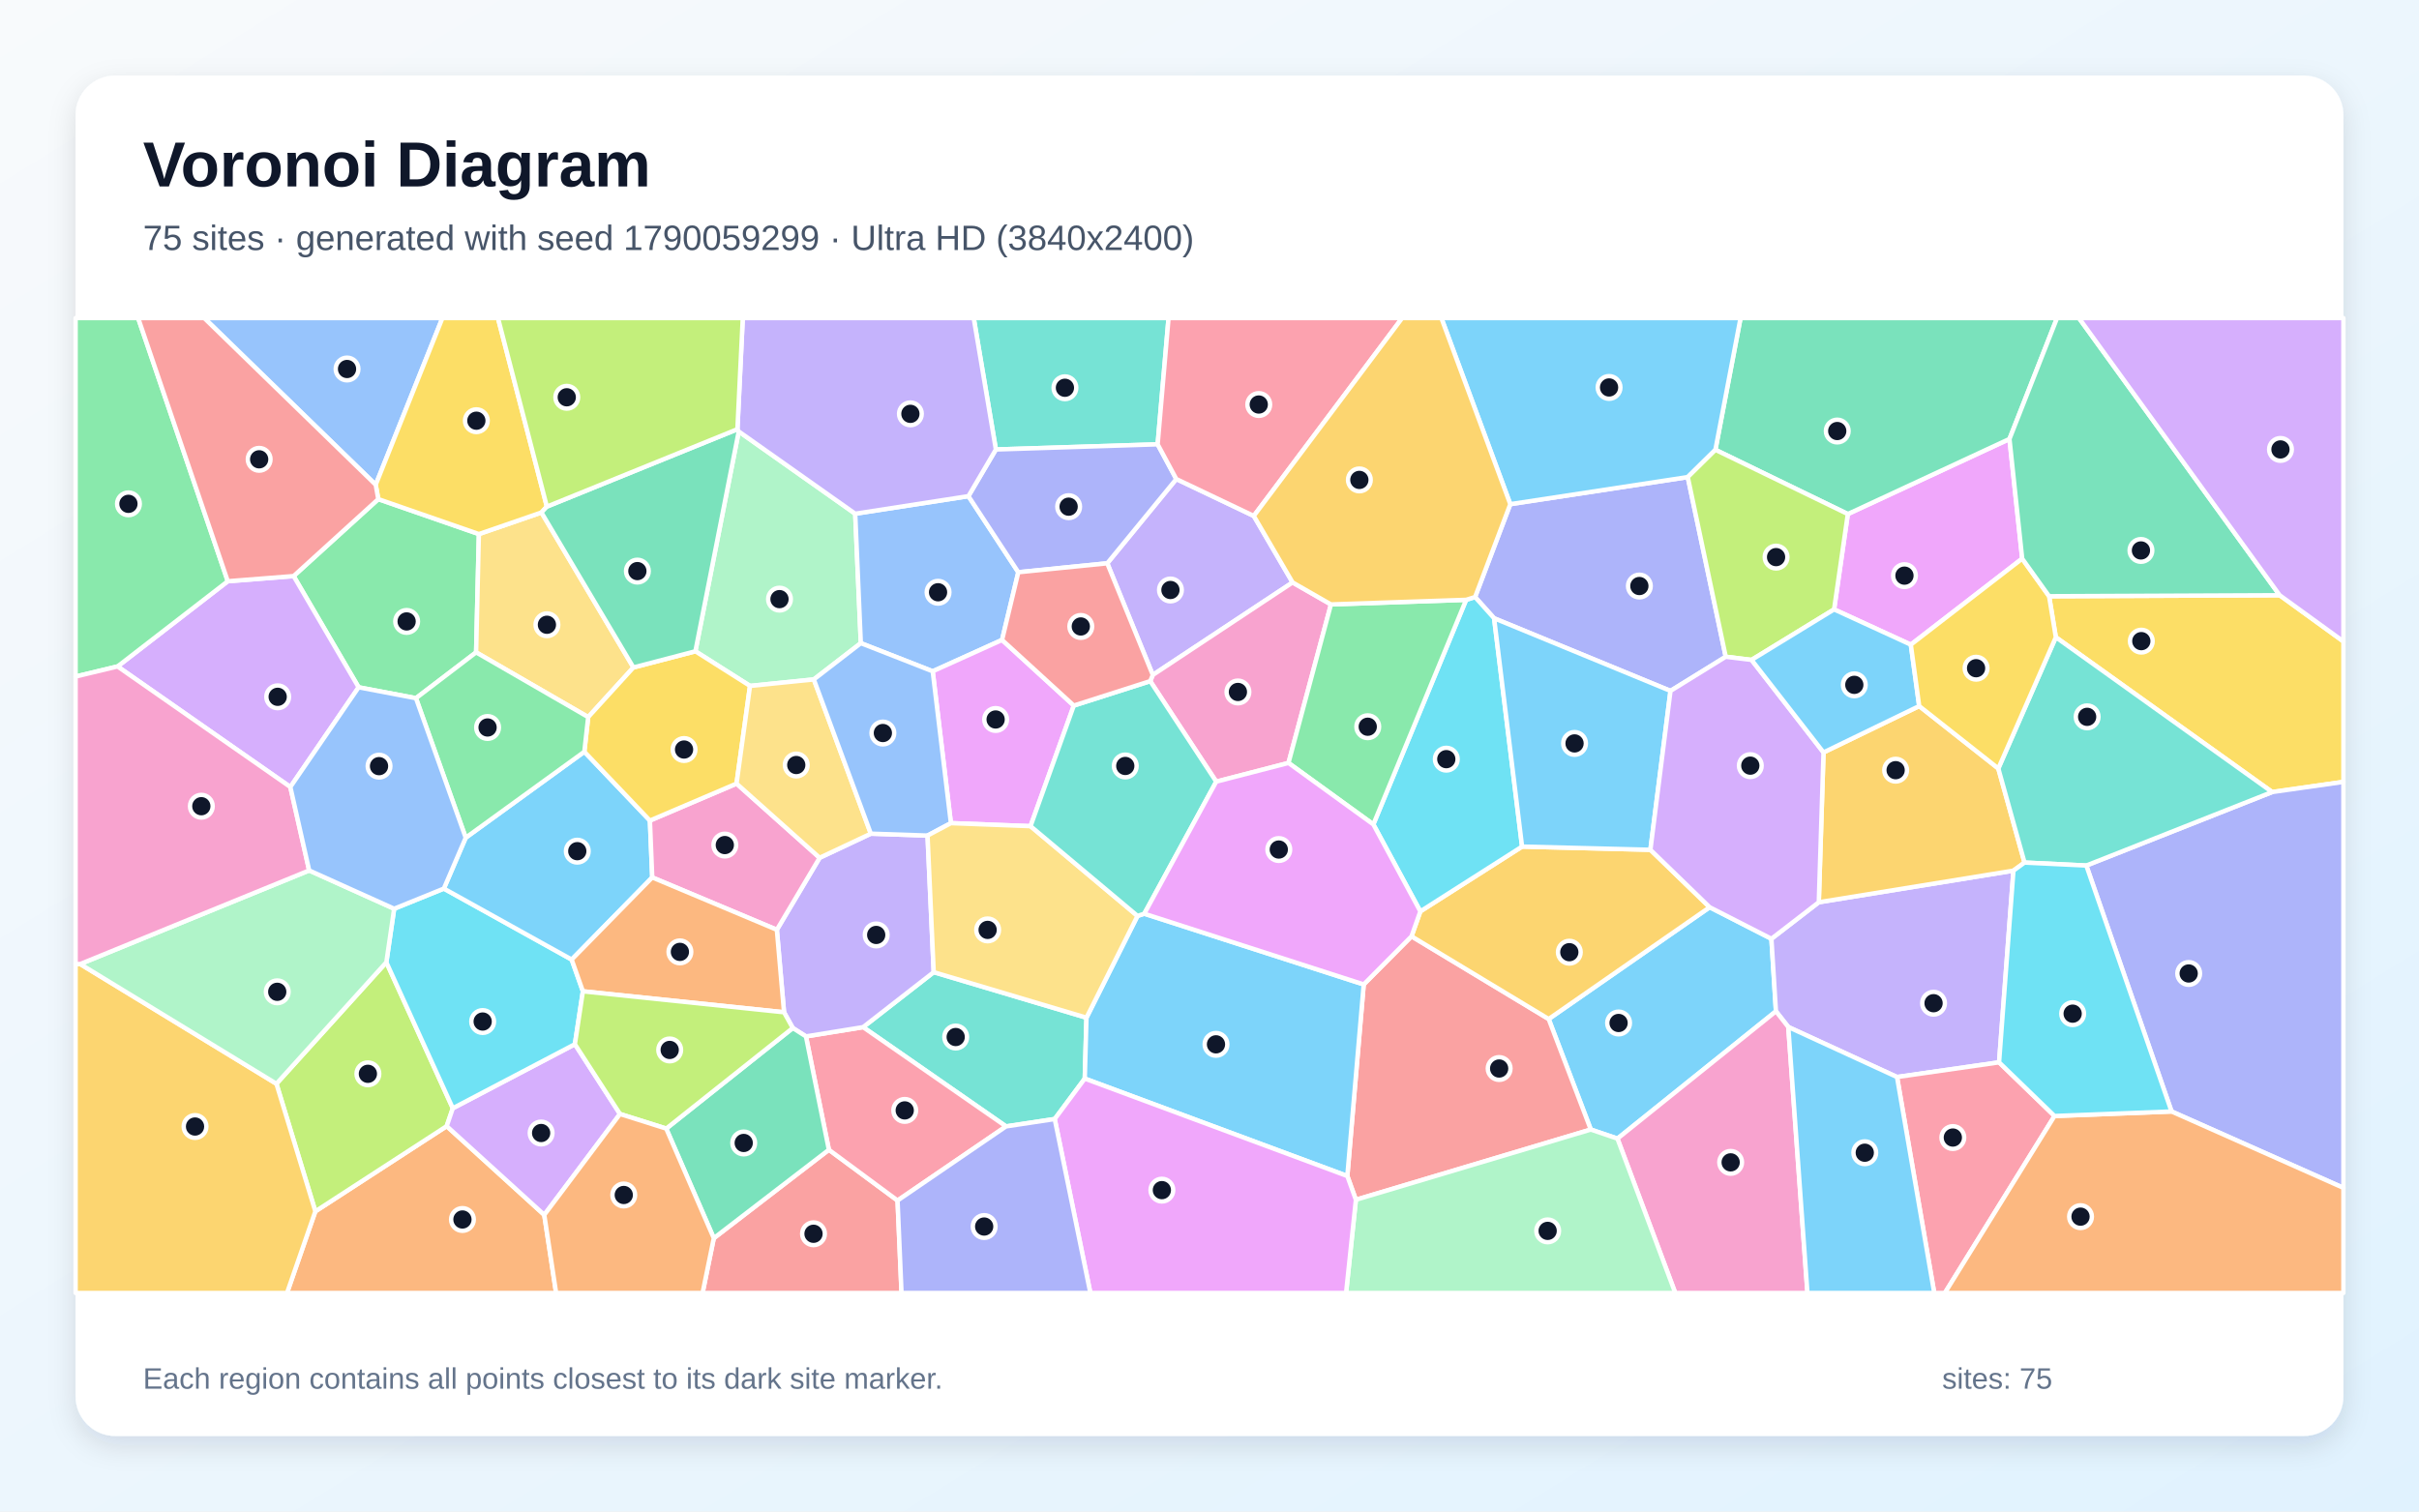
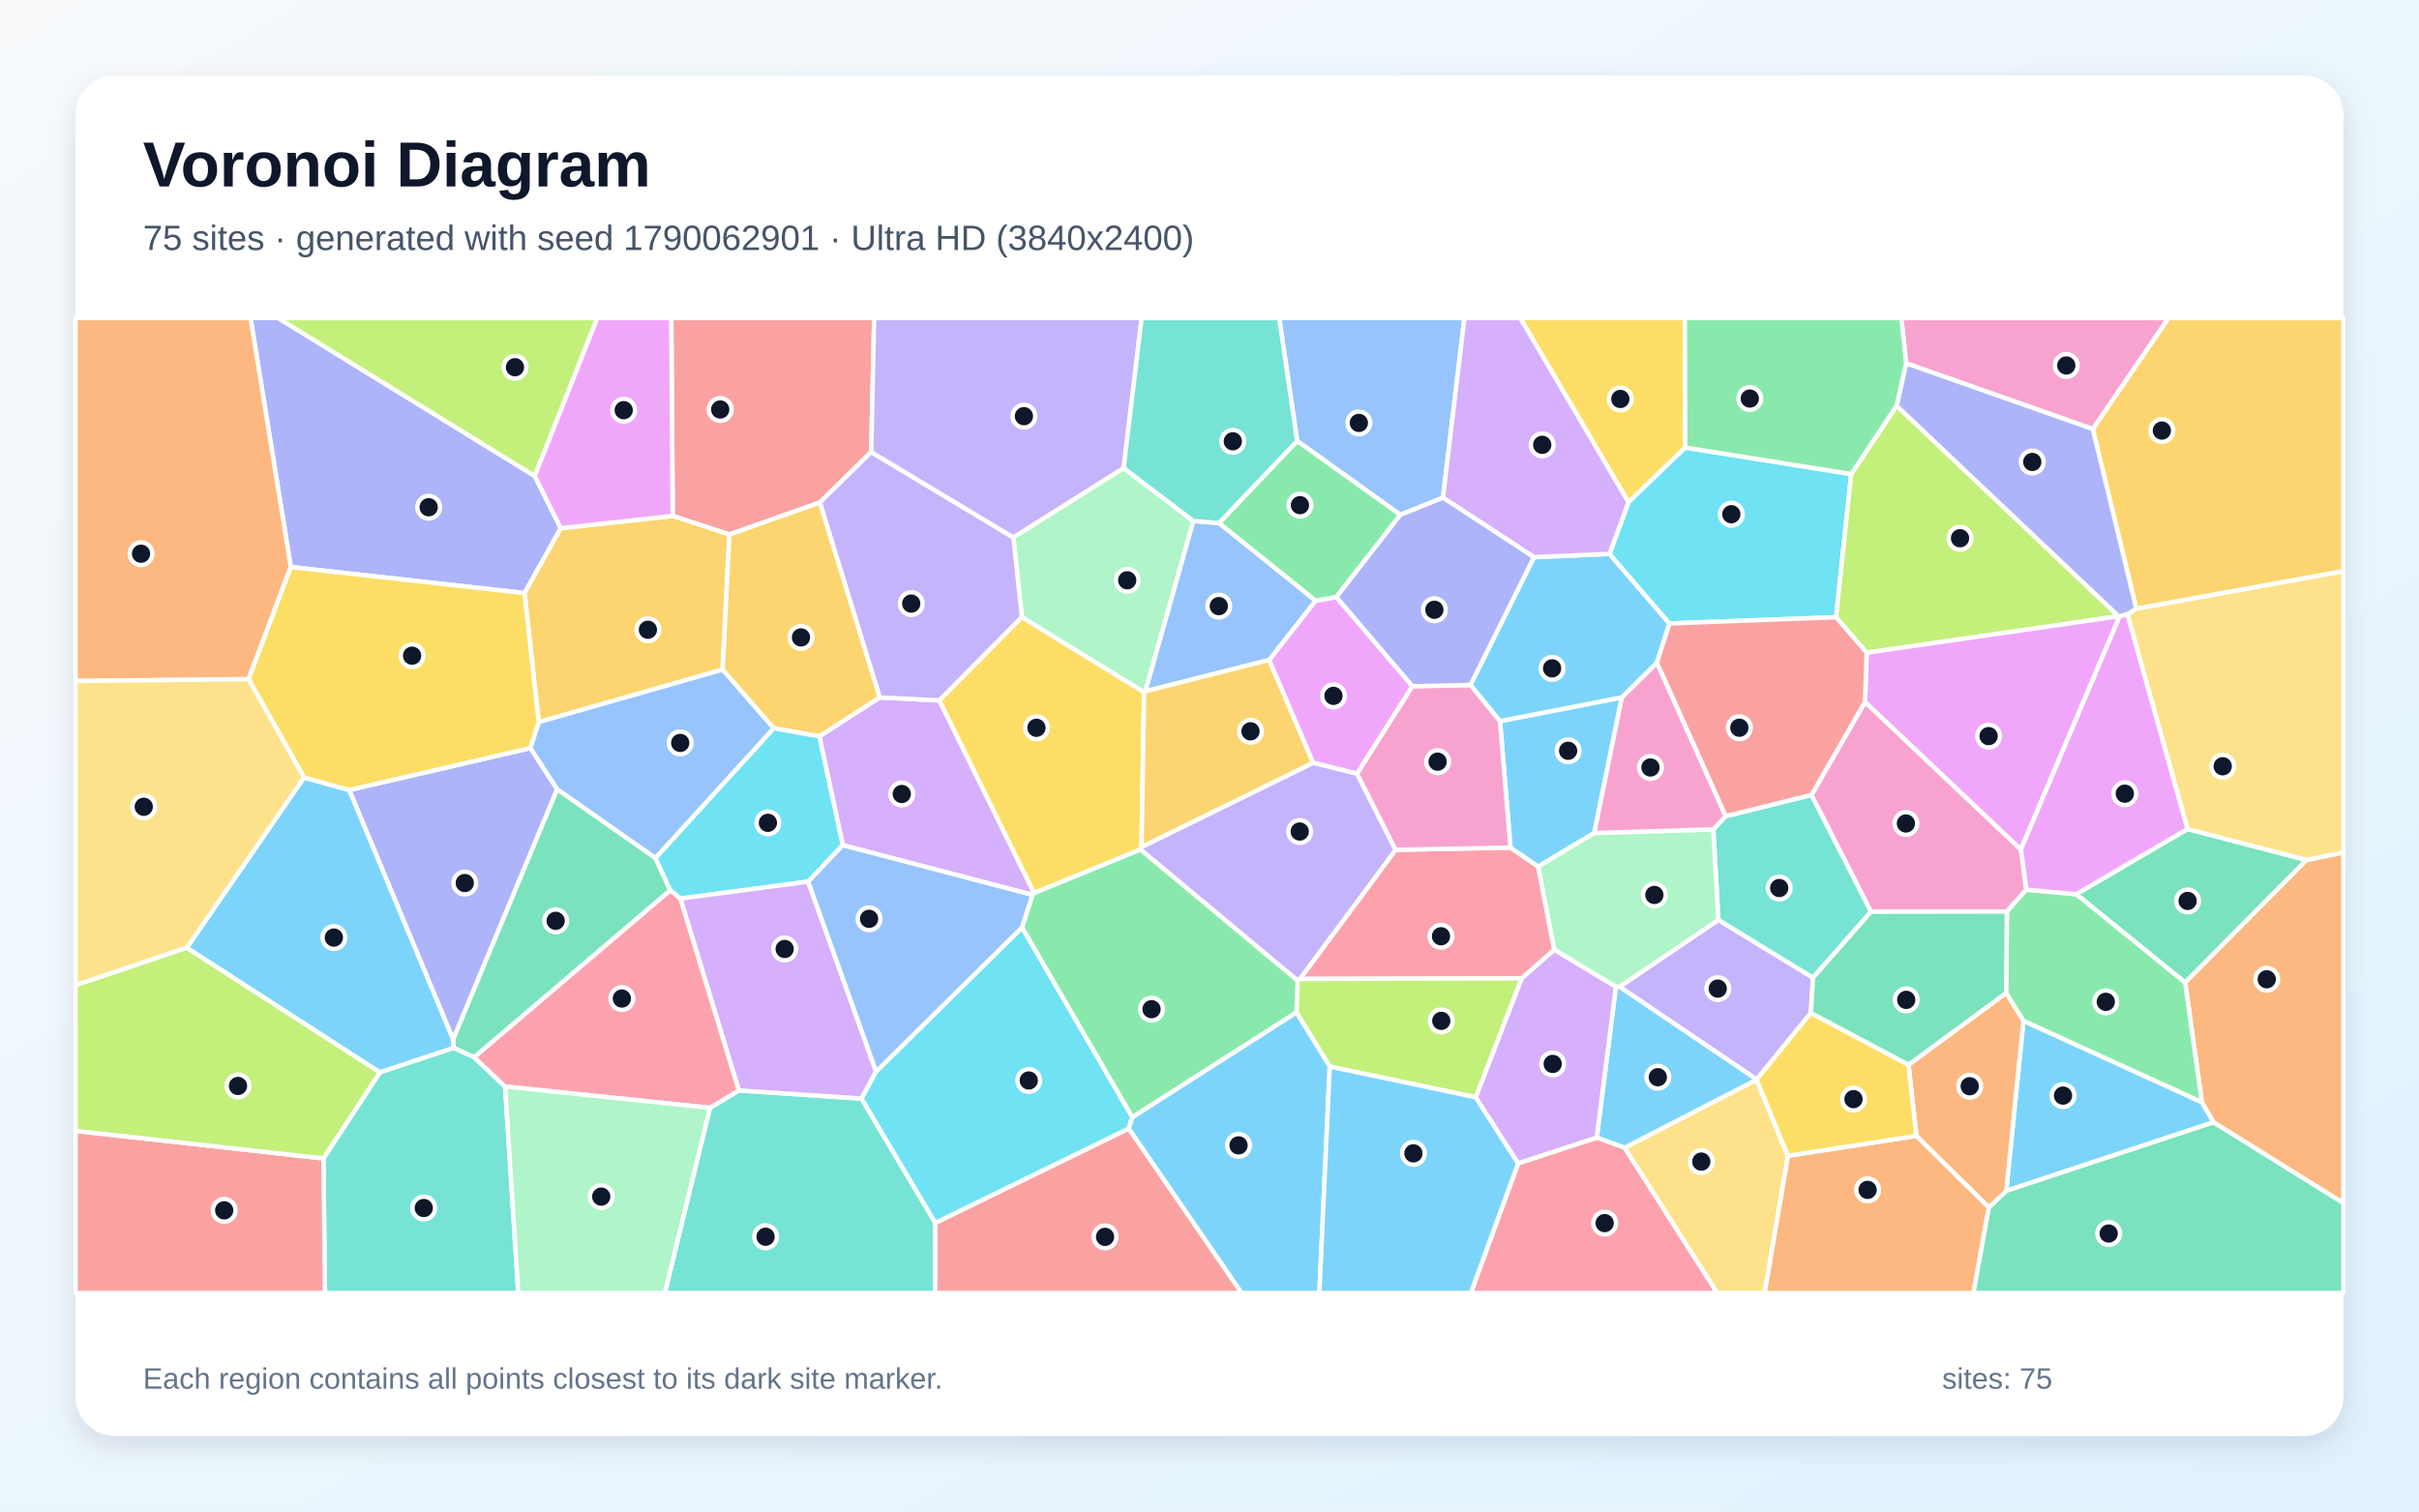
<svg xmlns="http://www.w3.org/2000/svg" width="3840" height="2400" viewBox="0 0 3840 2400" role="img" aria-labelledby="title description">
  <defs>
    <linearGradient id="background" x1="0" y1="0" x2="1" y2="1">
      <stop stop-color="#F8FAFC" />
      <stop offset="1" stop-color="#E0F2FE" />
    </linearGradient>
    <filter id="shadow" x="-5%" y="-5%" width="110%" height="110%">
      <feDropShadow dx="0" dy="15" stdDeviation="22" flood-color="#0F172A" flood-opacity=".12" />
    </filter>
  </defs>
  <rect width="3840" height="2400" fill="url(#background)" />
  <rect x="120" y="120" width="3600" height="2160" rx="63" fill="#FFFFFF" filter="url(#shadow)" />
  <g font-family="Arial, sans-serif">
    <text x="227" y="296" font-size="101" font-weight="700" fill="#0F172A">Voronoi Diagram</text>
-     <text x="227" y="397" font-size="56" fill="#475569">75 sites · generated with seed 1790059299 · Ultra HD (3840x2400)</text>
+     <text x="227" y="397" font-size="56" fill="#475569">75 sites · generated with seed 1790062901 · Ultra HD (3840x2400)</text>
  </g>
  <g stroke="#FFFFFF" stroke-width="7" stroke-linejoin="round">
-     <polygon points="2525.3,1793.5 2458.4,1618.0 2714.0,1440.5 2812.0,1490.6 2819.2,1605.7 2567.6,1807.9" fill="#38BDF8" fill-opacity="0.65" />
-     <polygon points="3173.4,1686.8 3011.4,1710.1 2838.8,1630.7 2819.2,1605.7 2812.0,1490.6 2887.2,1432.6 3196.2,1382.4" fill="#A78BFA" fill-opacity="0.65" />
-     <polygon points="2567.6,1807.9 2819.2,1605.7 2838.8,1630.7 2869.2,2053.0 2659.4,2053.0" fill="#F472B6" fill-opacity="0.65" />
-     <polygon points="500.6,1923.4 709.1,1788.1 864.0,1929.0 882.8,2053.0 455.6,2053.0" fill="#FB923C" fill-opacity="0.65" />
-     <polygon points="3606.9,1257.6 3263.5,1011.8 3252.8,946.7 3618.8,945.1 3720.0,1018.5 3720.0,1241.5" fill="#FACC15" fill-opacity="0.65" />
-     <polygon points="569.3,1091.3 466.1,914.7 600.5,792.5 760.2,848.0 755.8,1035.8 660.3,1108.6" fill="#4ADE80" fill-opacity="0.65" />
-     <polygon points="1724.7,1615.9 1722.0,1712.6 1674.3,1776.8 1597.0,1788.5 1370.1,1630.9 1482.2,1543.6" fill="#2DD4BF" fill-opacity="0.65" />
-     <polygon points="596.4,769.7 324.2,505.0 702.3,505.0" fill="#60A5FA" fill-opacity="0.65" />
-     <polygon points="3210.1,887.0 3033.3,1023.6 2911.5,967.6 2933.3,816.2 3189.9,697.0" fill="#E879F9" fill-opacity="0.65" />
-     <polygon points="3189.9,697.0 2933.3,816.2 2723.1,714.2 2763.0,505.0 3265.4,505.0" fill="#34D399" fill-opacity="0.65" />
-     <polygon points="1133.1,1966.0 1315.8,1825.6 1424.8,1906.2 1431.1,2053.0 1115.3,2053.0" fill="#F87171" fill-opacity="0.65" />
-     <polygon points="2651.8,1097.0 2371.8,981.7 2341.6,948.0 2397.5,800.5 2679.2,757.5 2739.5,1042.8" fill="#818CF8" fill-opacity="0.65" />
-     <polygon points="2894.7,1194.7 3046.6,1121.1 3172.2,1220.2 3213.8,1369.6 3196.2,1382.4 2887.2,1432.6" fill="#FBBF24" fill-opacity="0.65" />
-     <polygon points="438.8,1720.8 613.3,1527.9 718.8,1759.7 709.1,1788.1 500.6,1923.4" fill="#A3E635" fill-opacity="0.65" />
-     <polygon points="864.0,1929.0 709.1,1788.1 718.8,1759.7 912.6,1658.0 984.2,1768.8" fill="#C084FC" fill-opacity="0.65" />
-     <polygon points="1424.8,1906.2 1315.8,1825.6 1279.4,1645.6 1370.1,1630.9 1597.0,1788.5" fill="#FB7185" fill-opacity="0.65" />
-     <polygon points="625.7,1442.9 704.6,1410.9 907.5,1523.6 925.3,1574.0 912.6,1658.0 718.8,1759.7 613.3,1527.9" fill="#22D3EE" fill-opacity="0.65" />
-     <polygon points="1357.6,815.7 1366.5,1021.2 1291.9,1078.8 1190.6,1089.1 1103.9,1034.1 1172.7,685.1" fill="#86EFAC" fill-opacity="0.65" />
-     <polygon points="859.5,813.7 1005.5,1059.8 933.7,1138.6 755.8,1035.8 760.2,848.0" fill="#FCD34D" fill-opacity="0.65" />
-     <polygon points="2723.1,714.2 2679.2,757.5 2397.5,800.5 2288.1,505.0 2763.0,505.0" fill="#38BDF8" fill-opacity="0.65" />
-     <polygon points="739.3,1330.1 927.6,1193.6 1031.7,1302.9 1035.4,1393.2 907.5,1523.6 704.6,1410.9" fill="#38BDF8" fill-opacity="0.65" />
-     <polygon points="1258.5,1632.3 1244.6,1607.3 1233.2,1476.3 1301.1,1362.0 1382.4,1323.7 1472.4,1326.7 1482.2,1543.6 1370.1,1630.9 1279.4,1645.6" fill="#A78BFA" fill-opacity="0.65" />
-     <polygon points="1035.4,1393.2 1031.7,1302.9 1169.2,1244.2 1301.1,1362.0 1233.2,1476.3" fill="#F472B6" fill-opacity="0.65" />
-     <polygon points="1035.4,1393.2 1233.2,1476.3 1244.6,1607.3 925.3,1574.0 907.5,1523.6" fill="#FB923C" fill-opacity="0.65" />
-     <polygon points="1169.2,1244.2 1031.7,1302.9 927.6,1193.6 933.7,1138.6 1005.5,1059.8 1103.9,1034.1 1190.6,1089.1" fill="#FACC15" fill-opacity="0.65" />
-     <polygon points="933.7,1138.6 927.6,1193.6 739.3,1330.1 660.3,1108.6 755.8,1035.8" fill="#4ADE80" fill-opacity="0.65" />
-     <polygon points="1837.7,705.5 1580.9,713.7 1545.7,505.0 1855.0,505.0" fill="#2DD4BF" fill-opacity="0.65" />
-     <polygon points="1537.3,787.8 1616.5,908.6 1590.7,1016.1 1480.6,1065.9 1366.5,1021.2 1357.6,815.7" fill="#60A5FA" fill-opacity="0.65" />
-     <polygon points="1704.6,1120.3 1635.9,1311.8 1509.5,1307.0 1480.6,1065.9 1590.7,1016.1" fill="#E879F9" fill-opacity="0.65" />
-     <polygon points="1057.6,1792.0 1258.5,1632.3 1279.4,1645.6 1315.8,1825.6 1133.1,1966.0" fill="#34D399" fill-opacity="0.65" />
-     <polygon points="2152.4,1905.0 2138.8,1867.3 2164.8,1563.1 2240.7,1486.7 2458.4,1618.0 2525.3,1793.5" fill="#F87171" fill-opacity="0.65" />
-     <polygon points="3447.2,1764.8 3311.9,1374.3 3606.9,1257.6 3720.0,1241.5 3720.0,1886.1" fill="#818CF8" fill-opacity="0.65" />
-     <polygon points="2240.7,1486.7 2254.7,1447.1 2416.2,1344.2 2619.9,1349.3 2714.0,1440.5 2458.4,1618.0" fill="#FBBF24" fill-opacity="0.65" />
-     <polygon points="2780.5,1047.8 2739.5,1042.8 2679.2,757.5 2723.1,714.2 2933.3,816.2 2911.5,967.6" fill="#A3E635" fill-opacity="0.65" />
-     <polygon points="460.9,1249.6 186.6,1058.2 361.6,922.9 466.1,914.7 569.3,1091.3" fill="#C084FC" fill-opacity="0.65" />
-     <polygon points="3011.4,1710.1 3173.4,1686.8 3261.4,1772.0 3087.3,2053.0 3070.5,2053.0" fill="#FB7185" fill-opacity="0.65" />
-     <polygon points="2416.2,1344.2 2254.7,1447.1 2180.1,1309.0 2327.4,952.4 2341.6,948.0 2371.8,981.7" fill="#22D3EE" fill-opacity="0.65" />
-     <polygon points="2152.4,1905.0 2525.3,1793.5 2567.6,1807.9 2659.4,2053.0 2136.8,2053.0" fill="#86EFAC" fill-opacity="0.65" />
-     <polygon points="1382.4,1323.7 1301.1,1362.0 1169.2,1244.2 1190.6,1089.1 1291.9,1078.8" fill="#FCD34D" fill-opacity="0.65" />
-     <polygon points="2619.9,1349.3 2416.2,1344.2 2371.8,981.7 2651.8,1097.0" fill="#38BDF8" fill-opacity="0.65" />
-     <polygon points="1722.0,1712.6 1724.7,1615.9 1805.7,1454.3 1816.5,1450.8 2164.8,1563.1 2138.8,1867.3" fill="#38BDF8" fill-opacity="0.65" />
-     <polygon points="1990.3,819.2 2051.9,924.8 1830.0,1071.7 1757.7,894.4 1867.3,760.6" fill="#A78BFA" fill-opacity="0.65" />
-     <polygon points="2112.8,959.7 2045.4,1211.4 1930.7,1241.1 1825.9,1081.5 1830.0,1071.7 2051.9,924.8" fill="#F472B6" fill-opacity="0.65" />
-     <polygon points="3261.4,1772.0 3447.2,1764.8 3720.0,1886.1 3720.0,2053.0 3087.3,2053.0" fill="#FB923C" fill-opacity="0.65" />
-     <polygon points="868.1,804.4 859.5,813.7 760.2,848.0 600.5,792.5 596.4,769.7 702.3,505.0 790.5,505.0" fill="#FACC15" fill-opacity="0.65" />
-     <polygon points="361.6,922.9 186.6,1058.2 120.0,1074.2 120.0,505.0 219.3,505.0" fill="#4ADE80" fill-opacity="0.65" />
-     <polygon points="3311.9,1374.3 3213.8,1369.6 3172.2,1220.2 3263.5,1011.8 3606.9,1257.6" fill="#2DD4BF" fill-opacity="0.65" />
-     <polygon points="1480.6,1065.9 1509.5,1307.0 1472.4,1326.7 1382.4,1323.7 1291.9,1078.8 1366.5,1021.2" fill="#60A5FA" fill-opacity="0.65" />
-     <polygon points="1674.3,1776.8 1722.0,1712.6 2138.8,1867.3 2152.4,1905.0 2136.8,2053.0 1730.9,2053.0" fill="#E879F9" fill-opacity="0.65" />
-     <polygon points="1170.6,681.5 1172.7,685.1 1103.9,1034.1 1005.5,1059.8 859.5,813.7 868.1,804.4" fill="#34D399" fill-opacity="0.65" />
-     <polygon points="596.4,769.7 600.5,792.5 466.1,914.7 361.6,922.9 219.3,505.0 324.2,505.0" fill="#F87171" fill-opacity="0.65" />
-     <polygon points="1867.3,760.6 1757.7,894.4 1616.5,908.6 1537.3,787.8 1580.9,713.7 1837.7,705.5" fill="#818CF8" fill-opacity="0.65" />
-     <polygon points="120.0,1530.6 127.3,1530.7 438.8,1720.8 500.6,1923.4 455.6,2053.0 120.0,2053.0" fill="#FBBF24" fill-opacity="0.65" />
-     <polygon points="1244.6,1607.3 1258.5,1632.3 1057.6,1792.0 984.2,1768.8 912.6,1658.0 925.3,1574.0" fill="#A3E635" fill-opacity="0.65" />
-     <polygon points="2619.9,1349.3 2651.8,1097.0 2739.5,1042.8 2780.5,1047.8 2894.7,1194.7 2887.2,1432.6 2812.0,1490.6 2714.0,1440.5" fill="#C084FC" fill-opacity="0.65" />
-     <polygon points="1990.3,819.2 1867.3,760.6 1837.7,705.5 1855.0,505.0 2225.8,505.0" fill="#FB7185" fill-opacity="0.65" />
-     <polygon points="3261.4,1772.0 3173.4,1686.8 3196.2,1382.4 3213.8,1369.6 3311.9,1374.3 3447.2,1764.8" fill="#22D3EE" fill-opacity="0.65" />
-     <polygon points="127.3,1530.7 490.8,1382.1 625.7,1442.9 613.3,1527.9 438.8,1720.8" fill="#86EFAC" fill-opacity="0.65" />
-     <polygon points="1805.7,1454.3 1724.7,1615.9 1482.2,1543.6 1472.4,1326.7 1509.5,1307.0 1635.9,1311.8" fill="#FCD34D" fill-opacity="0.65" />
-     <polygon points="2838.8,1630.7 3011.4,1710.1 3070.5,2053.0 2869.2,2053.0" fill="#38BDF8" fill-opacity="0.65" />
-     <polygon points="2780.5,1047.8 2911.5,967.6 3033.3,1023.6 3046.6,1121.1 2894.7,1194.7" fill="#38BDF8" fill-opacity="0.65" />
-     <polygon points="1580.9,713.7 1537.3,787.8 1357.6,815.7 1172.7,685.1 1170.6,681.5 1179.1,505.0 1545.7,505.0" fill="#A78BFA" fill-opacity="0.65" />
-     <polygon points="186.6,1058.2 460.9,1249.6 490.8,1382.1 127.3,1530.7 120.0,1530.6 120.0,1074.2" fill="#F472B6" fill-opacity="0.65" />
-     <polygon points="864.0,1929.0 984.2,1768.8 1057.6,1792.0 1133.1,1966.0 1115.3,2053.0 882.8,2053.0" fill="#FB923C" fill-opacity="0.65" />
-     <polygon points="3172.2,1220.2 3046.6,1121.1 3033.3,1023.6 3210.1,887.0 3252.8,946.7 3263.5,1011.8" fill="#FACC15" fill-opacity="0.65" />
-     <polygon points="2327.4,952.4 2180.1,1309.0 2045.4,1211.4 2112.8,959.7" fill="#4ADE80" fill-opacity="0.65" />
-     <polygon points="1825.9,1081.5 1930.7,1241.1 1816.5,1450.8 1805.7,1454.3 1635.9,1311.8 1704.6,1120.3" fill="#2DD4BF" fill-opacity="0.65" />
-     <polygon points="739.3,1330.1 704.6,1410.9 625.7,1442.9 490.8,1382.1 460.9,1249.6 569.3,1091.3 660.3,1108.6" fill="#60A5FA" fill-opacity="0.65" />
-     <polygon points="1930.7,1241.1 2045.4,1211.4 2180.1,1309.0 2254.7,1447.1 2240.7,1486.7 2164.8,1563.1 1816.5,1450.8" fill="#E879F9" fill-opacity="0.65" />
-     <polygon points="3618.8,945.1 3252.8,946.7 3210.1,887.0 3189.9,697.0 3265.4,505.0 3300.2,505.0" fill="#34D399" fill-opacity="0.65" />
-     <polygon points="1757.7,894.4 1830.0,1071.7 1825.9,1081.5 1704.6,1120.3 1590.7,1016.1 1616.5,908.6" fill="#F87171" fill-opacity="0.65" />
-     <polygon points="1424.8,1906.2 1597.0,1788.5 1674.3,1776.8 1730.9,2053.0 1431.1,2053.0" fill="#818CF8" fill-opacity="0.65" />
-     <polygon points="2327.4,952.4 2112.8,959.7 2051.9,924.8 1990.3,819.2 2225.8,505.0 2288.1,505.0 2397.5,800.5 2341.6,948.0" fill="#FBBF24" fill-opacity="0.65" />
-     <polygon points="1170.6,681.5 868.1,804.4 790.5,505.0 1179.1,505.0" fill="#A3E635" fill-opacity="0.65" />
-     <polygon points="3618.8,945.1 3300.2,505.0 3720.0,505.0 3720.0,1018.5" fill="#C084FC" fill-opacity="0.65" />
+     <polygon points="2630.2,1052.4 2574.5,1107.6 2381.1,1145.2 2334.2,1087.6 2435.1,884.7 2555.0,879.4 2650.1,989.9" fill="#38BDF8" fill-opacity="0.65" />
+     <polygon points="2874.6,1608.3 2788.6,1714.0 2570.9,1566.8 2727.8,1460.6 2878.0,1552.4" fill="#A78BFA" fill-opacity="0.65" />
+     <polygon points="3322.4,681.3 3025.8,576.8 3018.3,505.0 3442.5,505.0" fill="#F472B6" fill-opacity="0.65" />
+     <polygon points="2838.1,1835.2 3042.2,1803.5 3157.3,1916.9 3132.7,2053.0 2801.1,2053.0" fill="#FB923C" fill-opacity="0.65" />
+     <polygon points="2675.2,710.6 2585.1,797.5 2413.3,505.0 2674.5,505.0" fill="#FACC15" fill-opacity="0.65" />
+     <polygon points="2058.1,1607.6 1797.4,1774.1 1622.3,1472.7 1638.9,1420.9 1641.5,1417.8 1810.5,1348.7 2060.1,1556.9" fill="#4ADE80" fill-opacity="0.65" />
+     <polygon points="2719.8,1316.8 2739.3,1296.0 2875.7,1262.1 2970.2,1447.6 2878.0,1552.4 2727.8,1460.6" fill="#2DD4BF" fill-opacity="0.65" />
+     <polygon points="2223.0,817.5 2059.1,700.1 2030.7,505.0 2324.7,505.0 2290.6,790.2" fill="#60A5FA" fill-opacity="0.65" />
+     <polygon points="2242.2,1089.6 2154.3,1228.6 2084.4,1211.2 2014.6,1047.9 2088.3,953.8 2121.4,948.0" fill="#E879F9" fill-opacity="0.65" />
+     <polygon points="3472.5,1316.3 3661.5,1365.5 3468.8,1560.1 3295.8,1419.8" fill="#34D399" fill-opacity="0.65" />
+     <polygon points="1383.0,717.7 1301.4,797.9 1157.9,848.7 1067.9,819.2 1065.6,505.0 1387.7,505.0" fill="#F87171" fill-opacity="0.65" />
+     <polygon points="461.6,900.3 397.7,505.0 441.7,505.0 848.9,755.8 890.2,838.7 832.6,941.7" fill="#818CF8" fill-opacity="0.65" />
+     <polygon points="1147.1,1063.2 855.2,1146.6 832.6,941.7 890.2,838.7 1067.9,819.2 1157.9,848.7" fill="#FBBF24" fill-opacity="0.65" />
+     <polygon points="848.9,755.8 441.7,505.0 948.2,505.0" fill="#A3E635" fill-opacity="0.65" />
+     <polygon points="1337.8,1342.0 1300.6,1169.2 1396.5,1107.4 1491.2,1112.1 1641.5,1417.8 1638.9,1420.9" fill="#C084FC" fill-opacity="0.65" />
+     <polygon points="2467.4,1508.1 2415.7,1553.4 2063.4,1554.4 2215.5,1349.3 2397.8,1345.8 2441.8,1375.9" fill="#FB7185" fill-opacity="0.65" />
+     <polygon points="2938.6,752.7 2914.7,980.0 2650.1,989.9 2555.0,879.4 2585.1,797.5 2675.2,710.6" fill="#22D3EE" fill-opacity="0.65" />
+     <polygon points="1783.7,743.1 1894.4,827.2 1818.3,1097.6 1816.2,1099.3 1622.2,980.0 1608.6,853.3" fill="#86EFAC" fill-opacity="0.65" />
+     <polygon points="2578.9,1822.4 2788.5,1714.3 2838.1,1835.2 2801.1,2053.0 2725.8,2053.0" fill="#FCD34D" fill-opacity="0.65" />
+     <polygon points="2530.8,1322.7 2441.8,1375.9 2397.8,1345.8 2381.1,1145.2 2574.5,1107.6" fill="#38BDF8" fill-opacity="0.65" />
+     <polygon points="2788.5,1714.3 2578.9,1822.4 2534.7,1806.3 2565.1,1566.9 2570.9,1566.8 2788.6,1714.0" fill="#38BDF8" fill-opacity="0.65" />
+     <polygon points="1608.6,853.3 1622.2,980.0 1491.2,1112.1 1396.5,1107.4 1301.4,797.9 1383.0,717.7" fill="#A78BFA" fill-opacity="0.65" />
+     <polygon points="2960.6,1114.5 3208.1,1348.8 3216.7,1412.6 3185.8,1447.3 2970.2,1447.6 2875.7,1262.1" fill="#F472B6" fill-opacity="0.65" />
+     <polygon points="3513.6,1782.0 3495.4,1750.3 3468.8,1560.1 3661.5,1365.5 3720.0,1353.4 3720.0,1910.3" fill="#FB923C" fill-opacity="0.65" />
+     <polygon points="1622.2,980.0 1816.2,1099.3 1812.1,1344.8 1810.5,1348.7 1641.5,1417.8 1491.2,1112.1" fill="#FACC15" fill-opacity="0.65" />
+     <polygon points="3212.0,1621.0 3184.5,1576.7 3185.8,1447.3 3216.7,1412.6 3295.8,1419.8 3468.8,1560.1 3495.4,1750.3" fill="#4ADE80" fill-opacity="0.65" />
+     <polygon points="1127.0,1759.0 1172.8,1731.4 1367.6,1744.3 1484.8,1941.6 1484.7,2053.0 1055.3,2053.0" fill="#2DD4BF" fill-opacity="0.65" />
+     <polygon points="1040.5,1362.6 884.3,1253.2 841.8,1187.8 855.2,1146.6 1147.1,1063.2 1228.5,1156.3" fill="#60A5FA" fill-opacity="0.65" />
+     <polygon points="890.2,838.7 848.9,755.8 948.2,505.0 1065.6,505.0 1067.9,819.2" fill="#E879F9" fill-opacity="0.65" />
+     <polygon points="752.7,1678.8 720.3,1663.9 719.2,1650.2 884.3,1253.2 1040.5,1362.6 1064.1,1413.6" fill="#34D399" fill-opacity="0.65" />
+     <polygon points="1484.8,1941.6 1791.9,1791.8 1971.1,2053.0 1484.7,2053.0" fill="#F87171" fill-opacity="0.65" />
+     <polygon points="554.3,1254.4 841.8,1187.8 884.3,1253.2 719.2,1650.2" fill="#818CF8" fill-opacity="0.65" />
+     <polygon points="1396.5,1107.4 1300.6,1169.2 1228.5,1156.3 1147.1,1063.2 1157.9,848.7 1301.4,797.9" fill="#FBBF24" fill-opacity="0.65" />
+     <polygon points="3010.7,644.2 3363.3,978.5 2963.2,1036.4 2914.7,980.0 2938.6,752.7" fill="#A3E635" fill-opacity="0.65" />
+     <polygon points="2585.1,797.5 2555.0,879.4 2435.1,884.7 2290.6,790.2 2324.7,505.0 2413.3,505.0" fill="#C084FC" fill-opacity="0.65" />
+     <polygon points="2410.0,1847.0 2534.7,1806.3 2578.9,1822.4 2725.8,2053.0 2334.8,2053.0" fill="#FB7185" fill-opacity="0.65" />
+     <polygon points="1282.9,1399.9 1080.0,1426.8 1064.1,1413.6 1040.5,1362.6 1228.5,1156.3 1300.6,1169.2 1337.8,1342.0" fill="#22D3EE" fill-opacity="0.65" />
+     <polygon points="2565.1,1566.9 2467.4,1508.1 2441.8,1375.9 2530.8,1322.7 2719.8,1316.8 2727.8,1460.6 2570.9,1566.8" fill="#86EFAC" fill-opacity="0.65" />
+     <polygon points="3661.5,1365.5 3472.5,1316.3 3377.0,975.3 3391.4,966.3 3720.0,906.7 3720.0,1353.4" fill="#FCD34D" fill-opacity="0.65" />
+     <polygon points="603.0,1702.8 296.5,1504.9 482.6,1234.5 554.3,1254.4 719.2,1650.2 720.3,1663.9" fill="#38BDF8" fill-opacity="0.65" />
+     <polygon points="3184.8,1890.9 3212.0,1621.0 3495.4,1750.3 3513.6,1782.0" fill="#38BDF8" fill-opacity="0.65" />
+     <polygon points="2215.5,1349.3 2063.4,1554.4 2060.1,1556.9 1810.5,1348.7 1812.1,1344.8 2084.4,1211.2 2154.3,1228.6" fill="#A78BFA" fill-opacity="0.65" />
+     <polygon points="2397.8,1345.8 2215.5,1349.3 2154.3,1228.6 2242.2,1089.6 2334.2,1087.6 2381.1,1145.2" fill="#F472B6" fill-opacity="0.65" />
+     <polygon points="394.6,1078.3 120.0,1081.3 120.0,505.0 397.7,505.0 461.6,900.3" fill="#FB923C" fill-opacity="0.65" />
+     <polygon points="841.8,1187.8 554.3,1254.4 482.6,1234.5 394.6,1078.3 461.6,900.3 832.6,941.7 855.2,1146.6" fill="#FACC15" fill-opacity="0.65" />
+     <polygon points="2121.4,948.0 2088.3,953.8 1935.0,830.6 2059.1,700.1 2223.0,817.5" fill="#4ADE80" fill-opacity="0.65" />
+     <polygon points="513.4,1839.3 603.0,1702.8 720.3,1663.9 752.7,1678.8 801.8,1725.2 822.8,2053.0 515.8,2053.0" fill="#2DD4BF" fill-opacity="0.65" />
+     <polygon points="1935.0,830.6 2088.3,953.8 2014.6,1047.9 1818.3,1097.6 1894.4,827.2" fill="#60A5FA" fill-opacity="0.65" />
+     <polygon points="3364.7,978.7 3208.1,1348.8 2960.6,1114.5 2963.2,1036.4 3363.3,978.5" fill="#E879F9" fill-opacity="0.65" />
+     <polygon points="3157.3,1916.9 3184.8,1890.9 3513.6,1782.0 3720.0,1910.3 3720.0,2053.0 3132.7,2053.0" fill="#34D399" fill-opacity="0.65" />
+     <polygon points="2914.7,980.0 2963.2,1036.4 2960.6,1114.5 2875.7,1262.1 2739.3,1296.0 2630.2,1052.4 2650.1,989.9" fill="#F87171" fill-opacity="0.65" />
+     <polygon points="3391.4,966.3 3377.0,975.3 3364.7,978.7 3363.3,978.5 3010.7,644.2 3025.8,576.8 3322.4,681.3" fill="#818CF8" fill-opacity="0.65" />
+     <polygon points="1812.1,1344.8 1816.2,1099.3 1818.3,1097.6 2014.6,1047.9 2084.4,1211.2" fill="#FBBF24" fill-opacity="0.65" />
+     <polygon points="2342.7,1742.3 2110.9,1693.5 2058.1,1607.6 2060.1,1556.9 2063.4,1554.4 2415.7,1553.4" fill="#A3E635" fill-opacity="0.65" />
+     <polygon points="1390.8,1701.4 1367.6,1744.3 1172.8,1731.4 1080.0,1426.8 1282.9,1399.9" fill="#C084FC" fill-opacity="0.65" />
+     <polygon points="801.8,1725.2 752.7,1678.8 1064.1,1413.6 1080.0,1426.8 1172.8,1731.4 1127.0,1759.0" fill="#FB7185" fill-opacity="0.65" />
+     <polygon points="1791.9,1791.8 1484.8,1941.6 1367.6,1744.3 1390.8,1701.4 1622.3,1472.7 1797.4,1774.1" fill="#22D3EE" fill-opacity="0.65" />
+     <polygon points="801.8,1725.2 1127.0,1759.0 1055.3,2053.0 822.8,2053.0" fill="#86EFAC" fill-opacity="0.65" />
+     <polygon points="482.6,1234.5 296.5,1504.9 120.0,1564.4 120.0,1081.3 394.6,1078.3" fill="#FCD34D" fill-opacity="0.65" />
+     <polygon points="1791.9,1791.8 1797.4,1774.1 2058.1,1607.6 2110.9,1693.5 2094.4,2053.0 1971.1,2053.0" fill="#38BDF8" fill-opacity="0.65" />
+     <polygon points="2110.9,1693.5 2342.7,1742.3 2410.0,1847.0 2334.8,2053.0 2094.4,2053.0" fill="#38BDF8" fill-opacity="0.65" />
+     <polygon points="1783.7,743.1 1608.6,853.3 1383.0,717.7 1387.7,505.0 1812.3,505.0" fill="#A78BFA" fill-opacity="0.65" />
+     <polygon points="2739.3,1296.0 2719.8,1316.8 2530.8,1322.7 2574.5,1107.6 2630.2,1052.4" fill="#F472B6" fill-opacity="0.65" />
+     <polygon points="3184.8,1890.9 3157.3,1916.9 3042.2,1803.5 3029.6,1690.6 3184.5,1576.7 3212.0,1621.0" fill="#FB923C" fill-opacity="0.65" />
+     <polygon points="3029.6,1690.6 3042.2,1803.5 2838.1,1835.2 2788.5,1714.3 2788.6,1714.0 2874.6,1608.3" fill="#FACC15" fill-opacity="0.65" />
+     <polygon points="3025.8,576.8 3010.7,644.2 2938.6,752.7 2675.2,710.6 2674.5,505.0 3018.3,505.0" fill="#4ADE80" fill-opacity="0.65" />
+     <polygon points="1935.0,830.6 1894.4,827.2 1783.7,743.1 1812.3,505.0 2030.7,505.0 2059.1,700.1" fill="#2DD4BF" fill-opacity="0.65" />
+     <polygon points="1390.8,1701.4 1282.9,1399.9 1337.8,1342.0 1638.9,1420.9 1622.3,1472.7" fill="#60A5FA" fill-opacity="0.65" />
+     <polygon points="3377.0,975.3 3472.5,1316.3 3295.8,1419.8 3216.7,1412.6 3208.1,1348.8 3364.7,978.7" fill="#E879F9" fill-opacity="0.65" />
+     <polygon points="3185.8,1447.3 3184.5,1576.7 3029.6,1690.6 2874.6,1608.3 2878.0,1552.4 2970.2,1447.6" fill="#34D399" fill-opacity="0.65" />
+     <polygon points="120.0,1795.6 513.4,1839.3 515.8,2053.0 120.0,2053.0" fill="#F87171" fill-opacity="0.65" />
+     <polygon points="2242.2,1089.6 2121.4,948.0 2223.0,817.5 2290.6,790.2 2435.1,884.7 2334.2,1087.6" fill="#818CF8" fill-opacity="0.65" />
+     <polygon points="3391.4,966.3 3322.4,681.3 3442.5,505.0 3720.0,505.0 3720.0,906.7" fill="#FBBF24" fill-opacity="0.65" />
+     <polygon points="120.0,1795.6 120.0,1564.4 296.5,1504.9 603.0,1702.8 513.4,1839.3" fill="#A3E635" fill-opacity="0.65" />
+     <polygon points="2410.0,1847.0 2342.7,1742.3 2415.7,1553.4 2467.4,1508.1 2565.1,1566.9 2534.7,1806.3" fill="#C084FC" fill-opacity="0.65" />
  </g>
  <g>
-     <circle cx="2569.4" cy="1624.3" r="18" fill="#0F172A" stroke="#FFFFFF" stroke-width="7" />
-     <circle cx="3069.4" cy="1592.9" r="18" fill="#0F172A" stroke="#FFFFFF" stroke-width="7" />
-     <circle cx="2747.3" cy="1845.6" r="18" fill="#0F172A" stroke="#FFFFFF" stroke-width="7" />
-     <circle cx="734.1" cy="1936.3" r="18" fill="#0F172A" stroke="#FFFFFF" stroke-width="7" />
-     <circle cx="3399.2" cy="1018.0" r="18" fill="#0F172A" stroke="#FFFFFF" stroke-width="7" />
-     <circle cx="645.5" cy="986.7" r="18" fill="#0F172A" stroke="#FFFFFF" stroke-width="7" />
-     <circle cx="1517.1" cy="1646.6" r="18" fill="#0F172A" stroke="#FFFFFF" stroke-width="7" />
-     <circle cx="550.9" cy="585.9" r="18" fill="#0F172A" stroke="#FFFFFF" stroke-width="7" />
-     <circle cx="3023.2" cy="914.0" r="18" fill="#0F172A" stroke="#FFFFFF" stroke-width="7" />
-     <circle cx="2916.5" cy="684.4" r="18" fill="#0F172A" stroke="#FFFFFF" stroke-width="7" />
-     <circle cx="1291.4" cy="1959.0" r="18" fill="#0F172A" stroke="#FFFFFF" stroke-width="7" />
-     <circle cx="2602.4" cy="930.5" r="18" fill="#0F172A" stroke="#FFFFFF" stroke-width="7" />
-     <circle cx="3009.2" cy="1222.9" r="18" fill="#0F172A" stroke="#FFFFFF" stroke-width="7" />
-     <circle cx="584.0" cy="1705.0" r="18" fill="#0F172A" stroke="#FFFFFF" stroke-width="7" />
-     <circle cx="859.0" cy="1799.0" r="18" fill="#0F172A" stroke="#FFFFFF" stroke-width="7" />
-     <circle cx="1436.2" cy="1763.1" r="18" fill="#0F172A" stroke="#FFFFFF" stroke-width="7" />
-     <circle cx="766.2" cy="1622.0" r="18" fill="#0F172A" stroke="#FFFFFF" stroke-width="7" />
-     <circle cx="1237.4" cy="951.3" r="18" fill="#0F172A" stroke="#FFFFFF" stroke-width="7" />
-     <circle cx="868.2" cy="992.0" r="18" fill="#0F172A" stroke="#FFFFFF" stroke-width="7" />
-     <circle cx="2554.3" cy="615.2" r="18" fill="#0F172A" stroke="#FFFFFF" stroke-width="7" />
-     <circle cx="916.4" cy="1351.5" r="18" fill="#0F172A" stroke="#FFFFFF" stroke-width="7" />
-     <circle cx="1390.9" cy="1484.5" r="18" fill="#0F172A" stroke="#FFFFFF" stroke-width="7" />
-     <circle cx="1150.6" cy="1341.8" r="18" fill="#0F172A" stroke="#FFFFFF" stroke-width="7" />
-     <circle cx="1079.3" cy="1511.4" r="18" fill="#0F172A" stroke="#FFFFFF" stroke-width="7" />
-     <circle cx="1085.9" cy="1190.1" r="18" fill="#0F172A" stroke="#FFFFFF" stroke-width="7" />
-     <circle cx="774.0" cy="1155.1" r="18" fill="#0F172A" stroke="#FFFFFF" stroke-width="7" />
-     <circle cx="1690.5" cy="615.7" r="18" fill="#0F172A" stroke="#FFFFFF" stroke-width="7" />
-     <circle cx="1489.1" cy="940.4" r="18" fill="#0F172A" stroke="#FFFFFF" stroke-width="7" />
-     <circle cx="1580.5" cy="1142.4" r="18" fill="#0F172A" stroke="#FFFFFF" stroke-width="7" />
-     <circle cx="1180.6" cy="1814.8" r="18" fill="#0F172A" stroke="#FFFFFF" stroke-width="7" />
-     <circle cx="2379.8" cy="1696.6" r="18" fill="#0F172A" stroke="#FFFFFF" stroke-width="7" />
-     <circle cx="3474.4" cy="1545.7" r="18" fill="#0F172A" stroke="#FFFFFF" stroke-width="7" />
-     <circle cx="2491.2" cy="1511.9" r="18" fill="#0F172A" stroke="#FFFFFF" stroke-width="7" />
-     <circle cx="2819.4" cy="884.6" r="18" fill="#0F172A" stroke="#FFFFFF" stroke-width="7" />
-     <circle cx="440.8" cy="1106.4" r="18" fill="#0F172A" stroke="#FFFFFF" stroke-width="7" />
-     <circle cx="3100.0" cy="1806.2" r="18" fill="#0F172A" stroke="#FFFFFF" stroke-width="7" />
-     <circle cx="2295.9" cy="1205.4" r="18" fill="#0F172A" stroke="#FFFFFF" stroke-width="7" />
-     <circle cx="2456.8" cy="1954.4" r="18" fill="#0F172A" stroke="#FFFFFF" stroke-width="7" />
-     <circle cx="1264.0" cy="1214.7" r="18" fill="#0F172A" stroke="#FFFFFF" stroke-width="7" />
-     <circle cx="2499.5" cy="1180.4" r="18" fill="#0F172A" stroke="#FFFFFF" stroke-width="7" />
-     <circle cx="1930.3" cy="1658.2" r="18" fill="#0F172A" stroke="#FFFFFF" stroke-width="7" />
-     <circle cx="1858.0" cy="936.8" r="18" fill="#0F172A" stroke="#FFFFFF" stroke-width="7" />
-     <circle cx="1965.1" cy="1098.7" r="18" fill="#0F172A" stroke="#FFFFFF" stroke-width="7" />
-     <circle cx="3302.7" cy="1931.8" r="18" fill="#0F172A" stroke="#FFFFFF" stroke-width="7" />
-     <circle cx="756.2" cy="668.0" r="18" fill="#0F172A" stroke="#FFFFFF" stroke-width="7" />
-     <circle cx="203.9" cy="800.0" r="18" fill="#0F172A" stroke="#FFFFFF" stroke-width="7" />
-     <circle cx="3313.2" cy="1138.2" r="18" fill="#0F172A" stroke="#FFFFFF" stroke-width="7" />
-     <circle cx="1401.5" cy="1163.9" r="18" fill="#0F172A" stroke="#FFFFFF" stroke-width="7" />
-     <circle cx="1844.4" cy="1889.7" r="18" fill="#0F172A" stroke="#FFFFFF" stroke-width="7" />
-     <circle cx="1011.8" cy="906.8" r="18" fill="#0F172A" stroke="#FFFFFF" stroke-width="7" />
-     <circle cx="411.4" cy="729.3" r="18" fill="#0F172A" stroke="#FFFFFF" stroke-width="7" />
-     <circle cx="1696.4" cy="804.5" r="18" fill="#0F172A" stroke="#FFFFFF" stroke-width="7" />
-     <circle cx="309.6" cy="1788.7" r="18" fill="#0F172A" stroke="#FFFFFF" stroke-width="7" />
-     <circle cx="1063.1" cy="1667.1" r="18" fill="#0F172A" stroke="#FFFFFF" stroke-width="7" />
-     <circle cx="2778.5" cy="1215.7" r="18" fill="#0F172A" stroke="#FFFFFF" stroke-width="7" />
-     <circle cx="1998.2" cy="642.3" r="18" fill="#0F172A" stroke="#FFFFFF" stroke-width="7" />
-     <circle cx="3290.2" cy="1609.5" r="18" fill="#0F172A" stroke="#FFFFFF" stroke-width="7" />
-     <circle cx="440.1" cy="1574.8" r="18" fill="#0F172A" stroke="#FFFFFF" stroke-width="7" />
-     <circle cx="1567.8" cy="1476.5" r="18" fill="#0F172A" stroke="#FFFFFF" stroke-width="7" />
-     <circle cx="2960.2" cy="1830.3" r="18" fill="#0F172A" stroke="#FFFFFF" stroke-width="7" />
-     <circle cx="2943.6" cy="1087.4" r="18" fill="#0F172A" stroke="#FFFFFF" stroke-width="7" />
-     <circle cx="1445.2" cy="657.1" r="18" fill="#0F172A" stroke="#FFFFFF" stroke-width="7" />
-     <circle cx="319.6" cy="1280.1" r="18" fill="#0F172A" stroke="#FFFFFF" stroke-width="7" />
-     <circle cx="990.2" cy="1897.4" r="18" fill="#0F172A" stroke="#FFFFFF" stroke-width="7" />
-     <circle cx="3136.9" cy="1061.0" r="18" fill="#0F172A" stroke="#FFFFFF" stroke-width="7" />
-     <circle cx="2171.2" cy="1153.9" r="18" fill="#0F172A" stroke="#FFFFFF" stroke-width="7" />
-     <circle cx="1786.3" cy="1216.2" r="18" fill="#0F172A" stroke="#FFFFFF" stroke-width="7" />
-     <circle cx="601.7" cy="1216.5" r="18" fill="#0F172A" stroke="#FFFFFF" stroke-width="7" />
-     <circle cx="2030.0" cy="1348.9" r="18" fill="#0F172A" stroke="#FFFFFF" stroke-width="7" />
-     <circle cx="3398.6" cy="874.0" r="18" fill="#0F172A" stroke="#FFFFFF" stroke-width="7" />
-     <circle cx="1715.7" cy="994.7" r="18" fill="#0F172A" stroke="#FFFFFF" stroke-width="7" />
-     <circle cx="1562.3" cy="1947.5" r="18" fill="#0F172A" stroke="#FFFFFF" stroke-width="7" />
-     <circle cx="2157.9" cy="762.0" r="18" fill="#0F172A" stroke="#FFFFFF" stroke-width="7" />
-     <circle cx="899.7" cy="630.8" r="18" fill="#0F172A" stroke="#FFFFFF" stroke-width="7" />
-     <circle cx="3620.1" cy="713.6" r="18" fill="#0F172A" stroke="#FFFFFF" stroke-width="7" />
+     <circle cx="2463.9" cy="1061.2" r="18" fill="#0F172A" stroke="#FFFFFF" stroke-width="7" />
+     <circle cx="2726.8" cy="1569.7" r="18" fill="#0F172A" stroke="#FFFFFF" stroke-width="7" />
+     <circle cx="3280.1" cy="580.3" r="18" fill="#0F172A" stroke="#FFFFFF" stroke-width="7" />
+     <circle cx="2964.7" cy="1889.3" r="18" fill="#0F172A" stroke="#FFFFFF" stroke-width="7" />
+     <circle cx="2572.2" cy="633.5" r="18" fill="#0F172A" stroke="#FFFFFF" stroke-width="7" />
+     <circle cx="1828.0" cy="1602.4" r="18" fill="#0F172A" stroke="#FFFFFF" stroke-width="7" />
+     <circle cx="2824.4" cy="1410.0" r="18" fill="#0F172A" stroke="#FFFFFF" stroke-width="7" />
+     <circle cx="2157.1" cy="671.5" r="18" fill="#0F172A" stroke="#FFFFFF" stroke-width="7" />
+     <circle cx="2116.8" cy="1104.9" r="18" fill="#0F172A" stroke="#FFFFFF" stroke-width="7" />
+     <circle cx="3472.7" cy="1430.5" r="18" fill="#0F172A" stroke="#FFFFFF" stroke-width="7" />
+     <circle cx="1143.3" cy="650.2" r="18" fill="#0F172A" stroke="#FFFFFF" stroke-width="7" />
+     <circle cx="680.5" cy="805.4" r="18" fill="#0F172A" stroke="#FFFFFF" stroke-width="7" />
+     <circle cx="1028.5" cy="999.9" r="18" fill="#0F172A" stroke="#FFFFFF" stroke-width="7" />
+     <circle cx="817.5" cy="583.1" r="18" fill="#0F172A" stroke="#FFFFFF" stroke-width="7" />
+     <circle cx="1431.5" cy="1260.7" r="18" fill="#0F172A" stroke="#FFFFFF" stroke-width="7" />
+     <circle cx="2287.5" cy="1486.6" r="18" fill="#0F172A" stroke="#FFFFFF" stroke-width="7" />
+     <circle cx="2748.4" cy="816.5" r="18" fill="#0F172A" stroke="#FFFFFF" stroke-width="7" />
+     <circle cx="1789.4" cy="921.4" r="18" fill="#0F172A" stroke="#FFFFFF" stroke-width="7" />
+     <circle cx="2700.7" cy="1844.4" r="18" fill="#0F172A" stroke="#FFFFFF" stroke-width="7" />
+     <circle cx="2489.3" cy="1192.1" r="18" fill="#0F172A" stroke="#FFFFFF" stroke-width="7" />
+     <circle cx="2631.7" cy="1710.4" r="18" fill="#0F172A" stroke="#FFFFFF" stroke-width="7" />
+     <circle cx="1446.5" cy="958.4" r="18" fill="#0F172A" stroke="#FFFFFF" stroke-width="7" />
+     <circle cx="3025.5" cy="1307.5" r="18" fill="#0F172A" stroke="#FFFFFF" stroke-width="7" />
+     <circle cx="3598.3" cy="1554.9" r="18" fill="#0F172A" stroke="#FFFFFF" stroke-width="7" />
+     <circle cx="1645.3" cy="1155.6" r="18" fill="#0F172A" stroke="#FFFFFF" stroke-width="7" />
+     <circle cx="3342.8" cy="1590.7" r="18" fill="#0F172A" stroke="#FFFFFF" stroke-width="7" />
+     <circle cx="1215.3" cy="1963.7" r="18" fill="#0F172A" stroke="#FFFFFF" stroke-width="7" />
+     <circle cx="1079.8" cy="1179.6" r="18" fill="#0F172A" stroke="#FFFFFF" stroke-width="7" />
+     <circle cx="990.1" cy="651.3" r="18" fill="#0F172A" stroke="#FFFFFF" stroke-width="7" />
+     <circle cx="882.1" cy="1462.1" r="18" fill="#0F172A" stroke="#FFFFFF" stroke-width="7" />
+     <circle cx="1754.2" cy="1963.9" r="18" fill="#0F172A" stroke="#FFFFFF" stroke-width="7" />
+     <circle cx="737.8" cy="1402.1" r="18" fill="#0F172A" stroke="#FFFFFF" stroke-width="7" />
+     <circle cx="1271.5" cy="1012.1" r="18" fill="#0F172A" stroke="#FFFFFF" stroke-width="7" />
+     <circle cx="3111.4" cy="854.6" r="18" fill="#0F172A" stroke="#FFFFFF" stroke-width="7" />
+     <circle cx="2448.2" cy="706.3" r="18" fill="#0F172A" stroke="#FFFFFF" stroke-width="7" />
+     <circle cx="2547.3" cy="1942.1" r="18" fill="#0F172A" stroke="#FFFFFF" stroke-width="7" />
+     <circle cx="1219.0" cy="1306.5" r="18" fill="#0F172A" stroke="#FFFFFF" stroke-width="7" />
+     <circle cx="2626.2" cy="1421.0" r="18" fill="#0F172A" stroke="#FFFFFF" stroke-width="7" />
+     <circle cx="3528.4" cy="1216.7" r="18" fill="#0F172A" stroke="#FFFFFF" stroke-width="7" />
+     <circle cx="530.0" cy="1488.7" r="18" fill="#0F172A" stroke="#FFFFFF" stroke-width="7" />
+     <circle cx="3274.9" cy="1739.6" r="18" fill="#0F172A" stroke="#FFFFFF" stroke-width="7" />
+     <circle cx="2063.2" cy="1320.3" r="18" fill="#0F172A" stroke="#FFFFFF" stroke-width="7" />
+     <circle cx="2282.1" cy="1209.4" r="18" fill="#0F172A" stroke="#FFFFFF" stroke-width="7" />
+     <circle cx="223.9" cy="879.2" r="18" fill="#0F172A" stroke="#FFFFFF" stroke-width="7" />
+     <circle cx="654.2" cy="1041.1" r="18" fill="#0F172A" stroke="#FFFFFF" stroke-width="7" />
+     <circle cx="2063.6" cy="802.1" r="18" fill="#0F172A" stroke="#FFFFFF" stroke-width="7" />
+     <circle cx="672.7" cy="1918.1" r="18" fill="#0F172A" stroke="#FFFFFF" stroke-width="7" />
+     <circle cx="1934.8" cy="962.4" r="18" fill="#0F172A" stroke="#FFFFFF" stroke-width="7" />
+     <circle cx="3156.8" cy="1168.8" r="18" fill="#0F172A" stroke="#FFFFFF" stroke-width="7" />
+     <circle cx="3347.4" cy="1958.6" r="18" fill="#0F172A" stroke="#FFFFFF" stroke-width="7" />
+     <circle cx="2761.1" cy="1155.5" r="18" fill="#0F172A" stroke="#FFFFFF" stroke-width="7" />
+     <circle cx="3226.1" cy="733.5" r="18" fill="#0F172A" stroke="#FFFFFF" stroke-width="7" />
+     <circle cx="1985.1" cy="1161.2" r="18" fill="#0F172A" stroke="#FFFFFF" stroke-width="7" />
+     <circle cx="2287.9" cy="1620.9" r="18" fill="#0F172A" stroke="#FFFFFF" stroke-width="7" />
+     <circle cx="1245.6" cy="1506.8" r="18" fill="#0F172A" stroke="#FFFFFF" stroke-width="7" />
+     <circle cx="987.2" cy="1585.5" r="18" fill="#0F172A" stroke="#FFFFFF" stroke-width="7" />
+     <circle cx="1633.1" cy="1715.6" r="18" fill="#0F172A" stroke="#FFFFFF" stroke-width="7" />
+     <circle cx="954.4" cy="1900.0" r="18" fill="#0F172A" stroke="#FFFFFF" stroke-width="7" />
+     <circle cx="228.2" cy="1281.0" r="18" fill="#0F172A" stroke="#FFFFFF" stroke-width="7" />
+     <circle cx="1966.1" cy="1818.6" r="18" fill="#0F172A" stroke="#FFFFFF" stroke-width="7" />
+     <circle cx="2243.7" cy="1831.3" r="18" fill="#0F172A" stroke="#FFFFFF" stroke-width="7" />
+     <circle cx="1625.4" cy="660.8" r="18" fill="#0F172A" stroke="#FFFFFF" stroke-width="7" />
+     <circle cx="2620.0" cy="1218.6" r="18" fill="#0F172A" stroke="#FFFFFF" stroke-width="7" />
+     <circle cx="3126.8" cy="1724.7" r="18" fill="#0F172A" stroke="#FFFFFF" stroke-width="7" />
+     <circle cx="2942.3" cy="1745.2" r="18" fill="#0F172A" stroke="#FFFFFF" stroke-width="7" />
+     <circle cx="2777.7" cy="632.8" r="18" fill="#0F172A" stroke="#FFFFFF" stroke-width="7" />
+     <circle cx="1957.0" cy="700.7" r="18" fill="#0F172A" stroke="#FFFFFF" stroke-width="7" />
+     <circle cx="1379.6" cy="1458.9" r="18" fill="#0F172A" stroke="#FFFFFF" stroke-width="7" />
+     <circle cx="3373.0" cy="1260.2" r="18" fill="#0F172A" stroke="#FFFFFF" stroke-width="7" />
+     <circle cx="3026.0" cy="1587.6" r="18" fill="#0F172A" stroke="#FFFFFF" stroke-width="7" />
+     <circle cx="355.9" cy="1921.8" r="18" fill="#0F172A" stroke="#FFFFFF" stroke-width="7" />
+     <circle cx="2277.0" cy="968.2" r="18" fill="#0F172A" stroke="#FFFFFF" stroke-width="7" />
+     <circle cx="3431.8" cy="683.7" r="18" fill="#0F172A" stroke="#FFFFFF" stroke-width="7" />
+     <circle cx="377.8" cy="1724.3" r="18" fill="#0F172A" stroke="#FFFFFF" stroke-width="7" />
+     <circle cx="2464.8" cy="1689.3" r="18" fill="#0F172A" stroke="#FFFFFF" stroke-width="7" />
  </g>
  <g font-family="Arial, sans-serif" font-size="47" fill="#64748B">
    <text x="227" y="2205">Each region contains all points closest to its dark site marker.</text>
    <text x="3083" y="2205">sites: 75</text>
  </g>
</svg>
